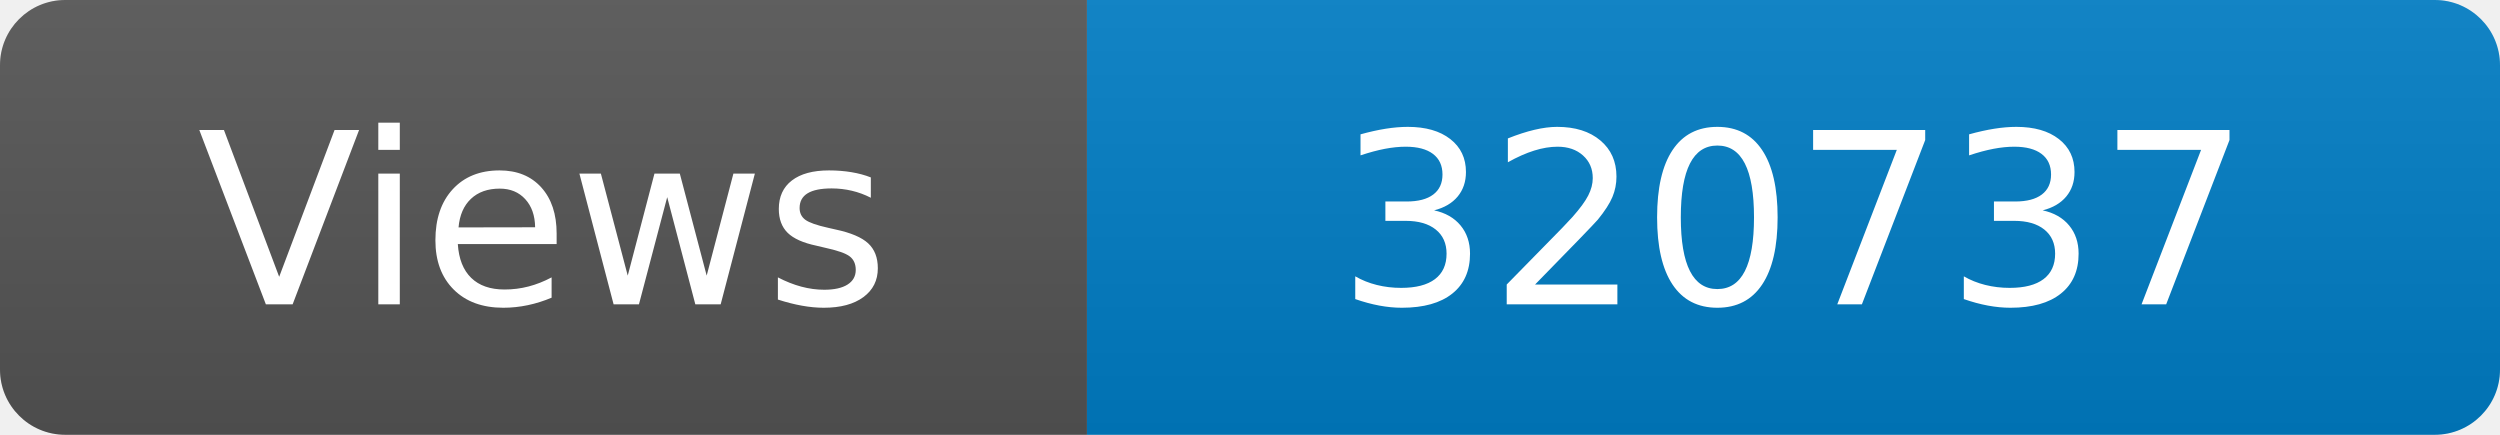
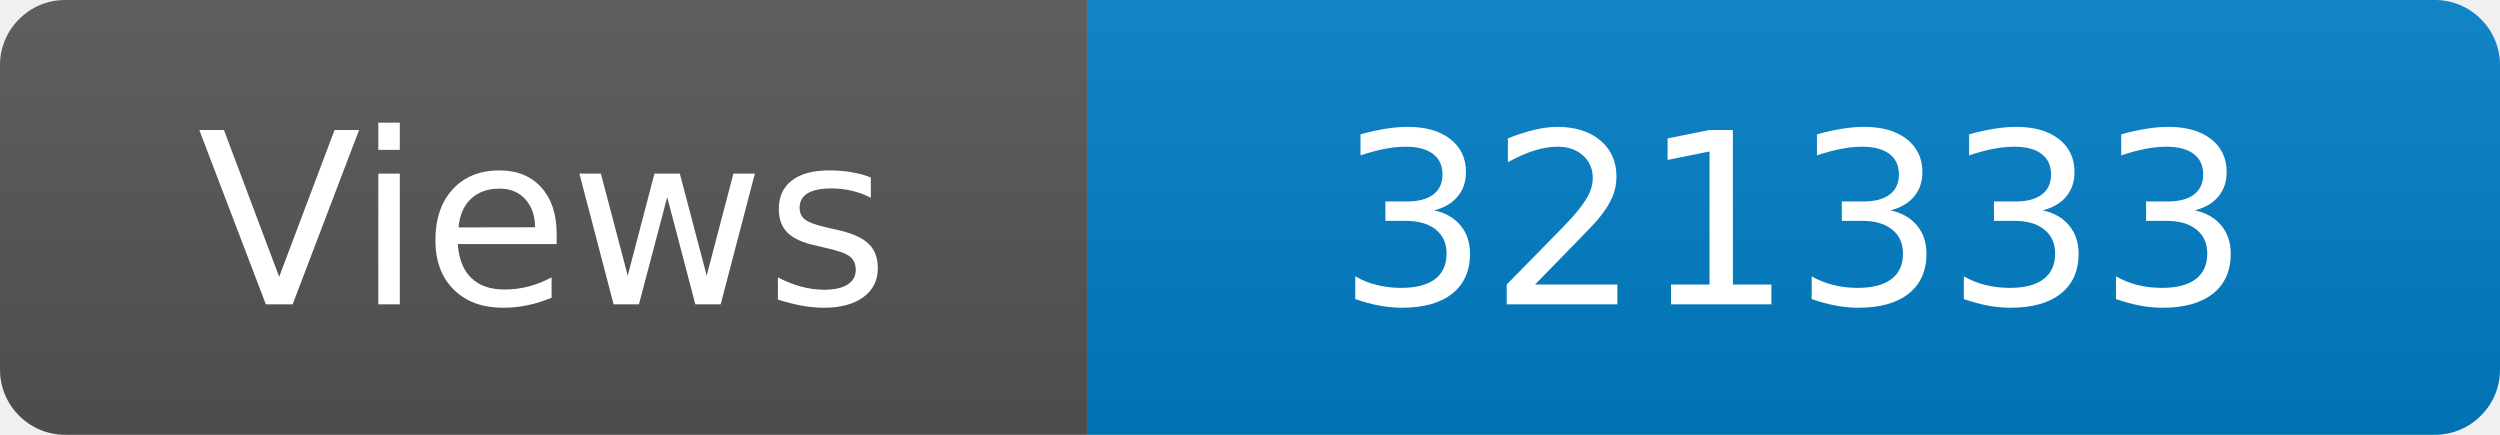
<svg xmlns="http://www.w3.org/2000/svg" width="115" height="20" role="img" aria-label="Maintained?: yes">
  <linearGradient id="s" x2="0" y2="100%">
    <stop offset="0" stop-color="#bbb" stop-opacity=".1" />
    <stop offset="1" stop-opacity=".1" />
  </linearGradient>
  <clipPath id="r">
    <rect width="115" height="20" rx="3" fill="#fff" />
  </clipPath>
  <g clip-path="url(#r)">
    <rect width="50" height="20" fill="#555" />
    <rect x="50" width="160" height="20" fill="#007ec6" />
    <rect width="115" height="20" fill="url(#s)" />
  </g>
  <g fill="#fff" text-anchor="middle" font-family="Verdana,Geneva,DejaVu Sans,sans-serif" font-size="110">
    <text x="250" y="140" transform="scale(.1)" fill="#fff">Views</text>
-     <text x="825" y="140" transform="scale(.1)" fill="#fff">320737</text>
+     <text x="825" y="140" transform="scale(.1)" fill="#fff">321333</text>
  </g>
</svg>
